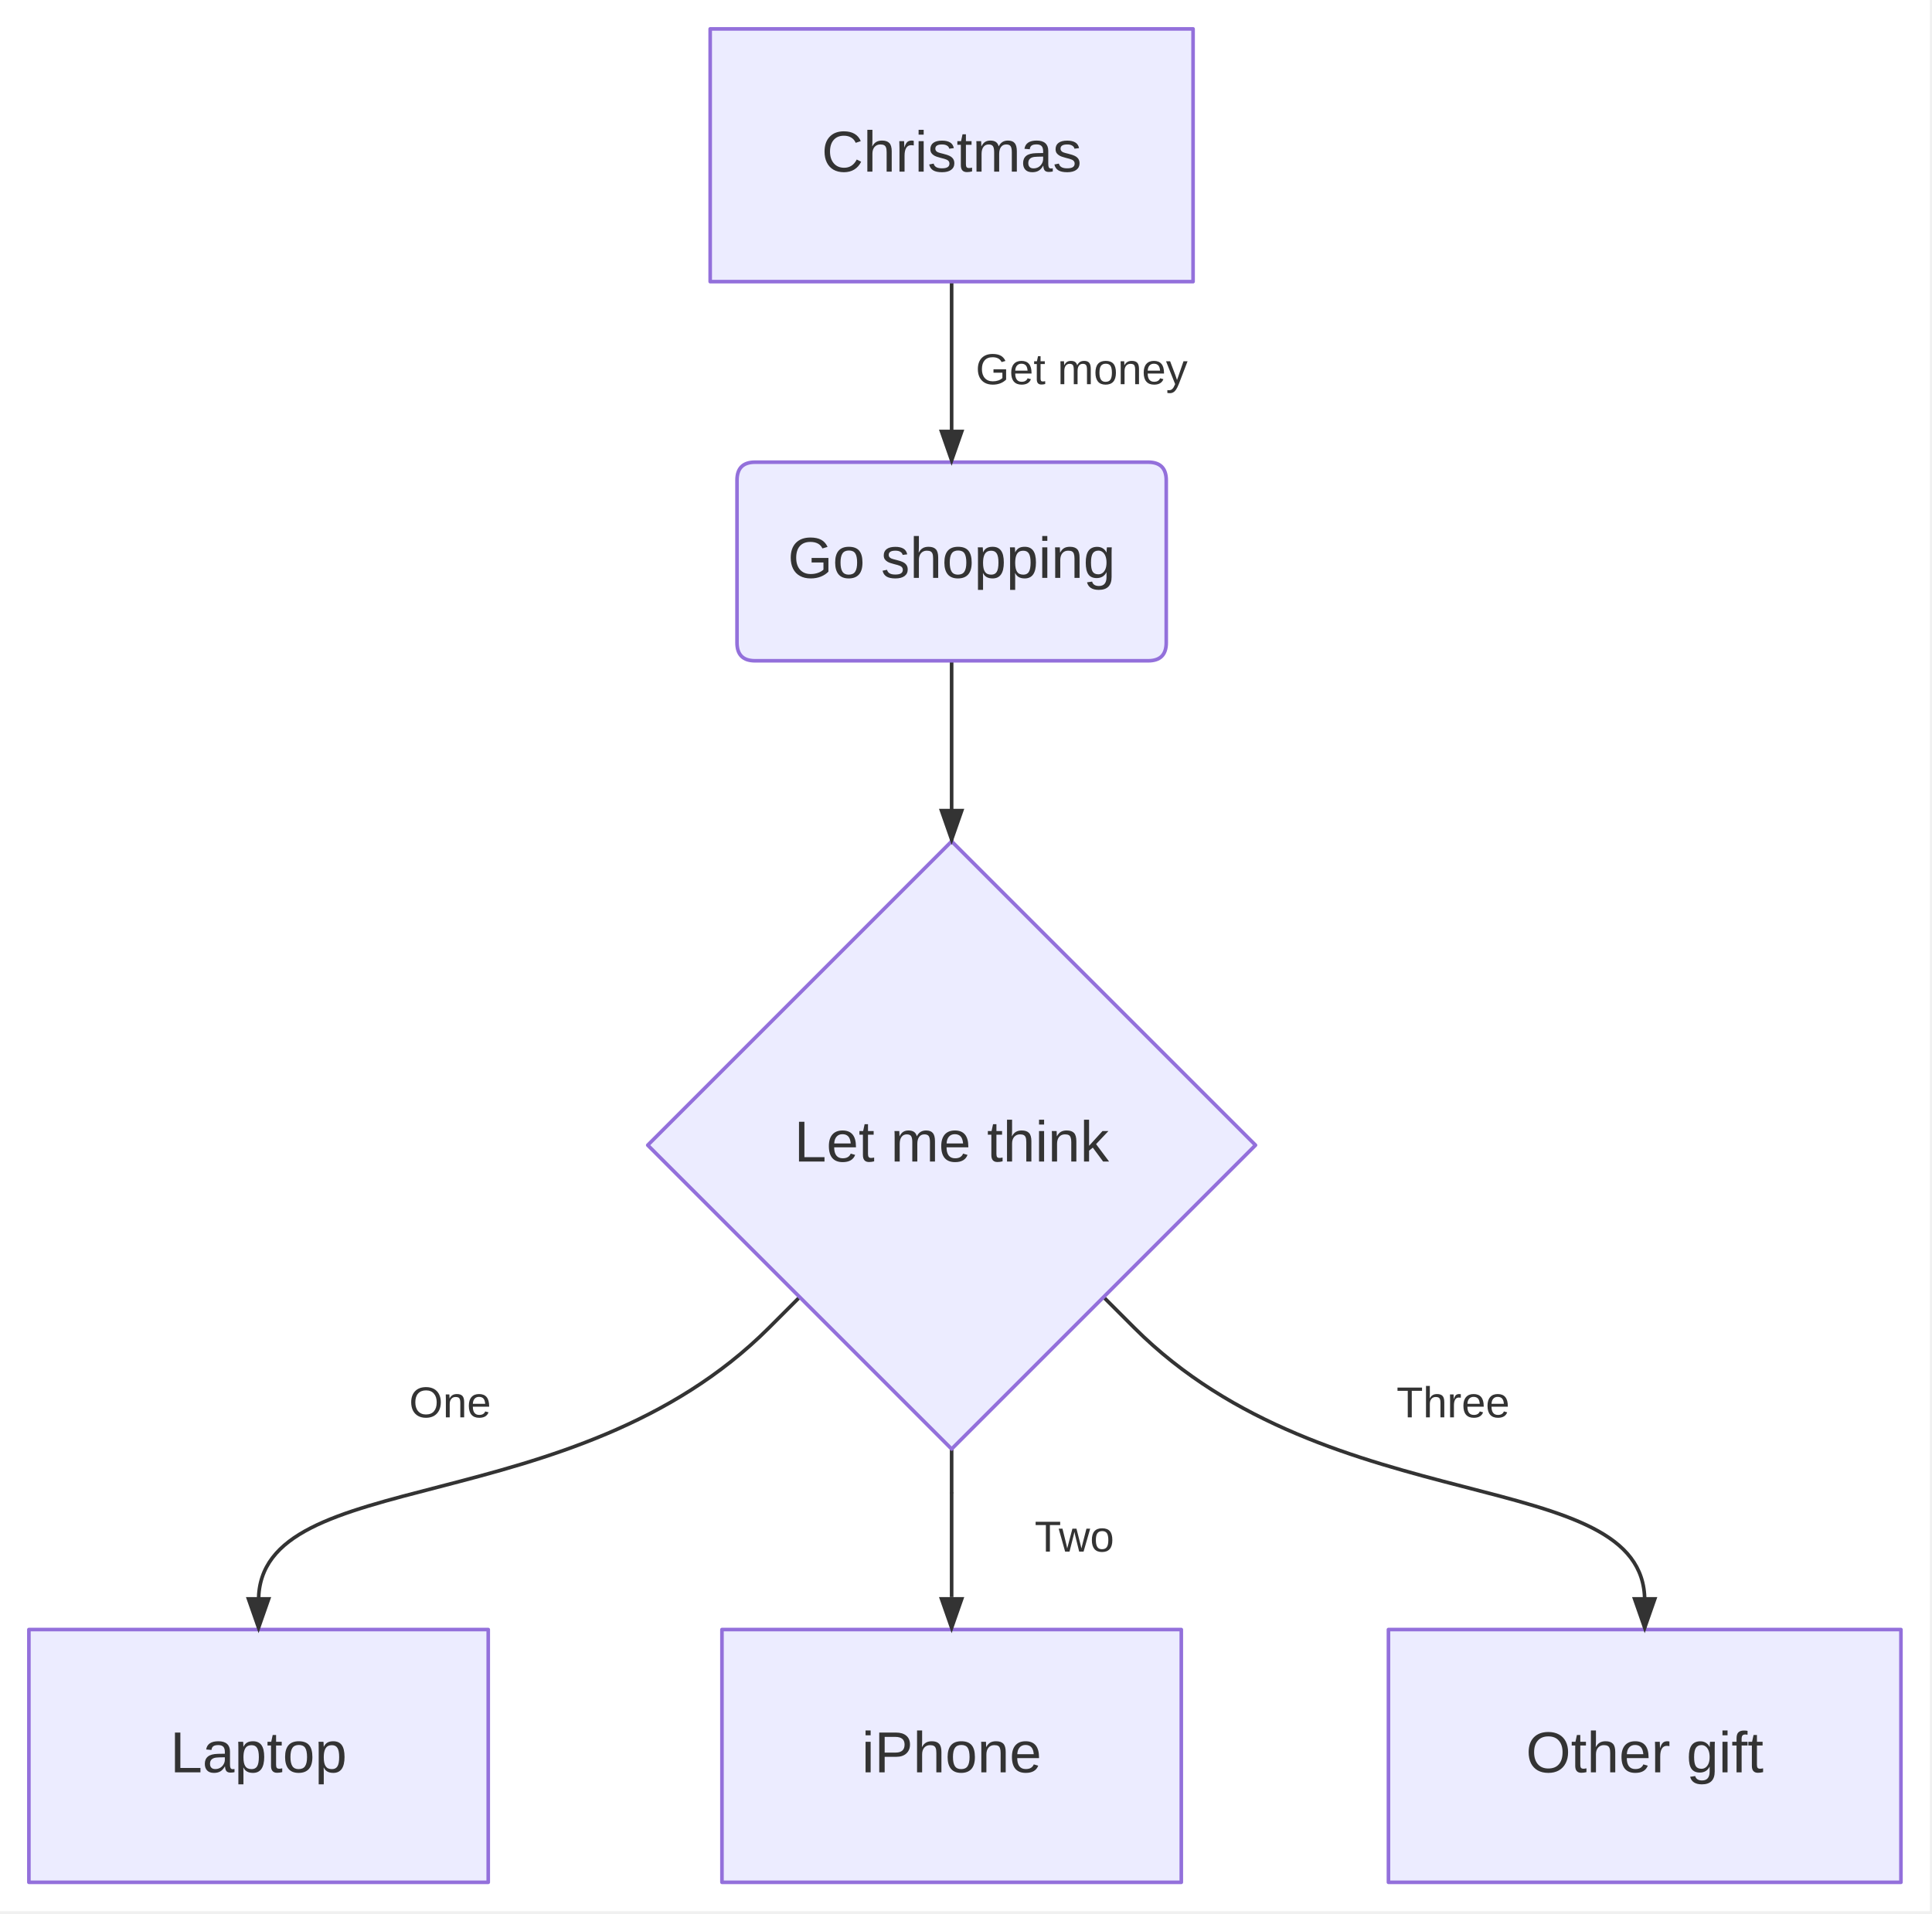
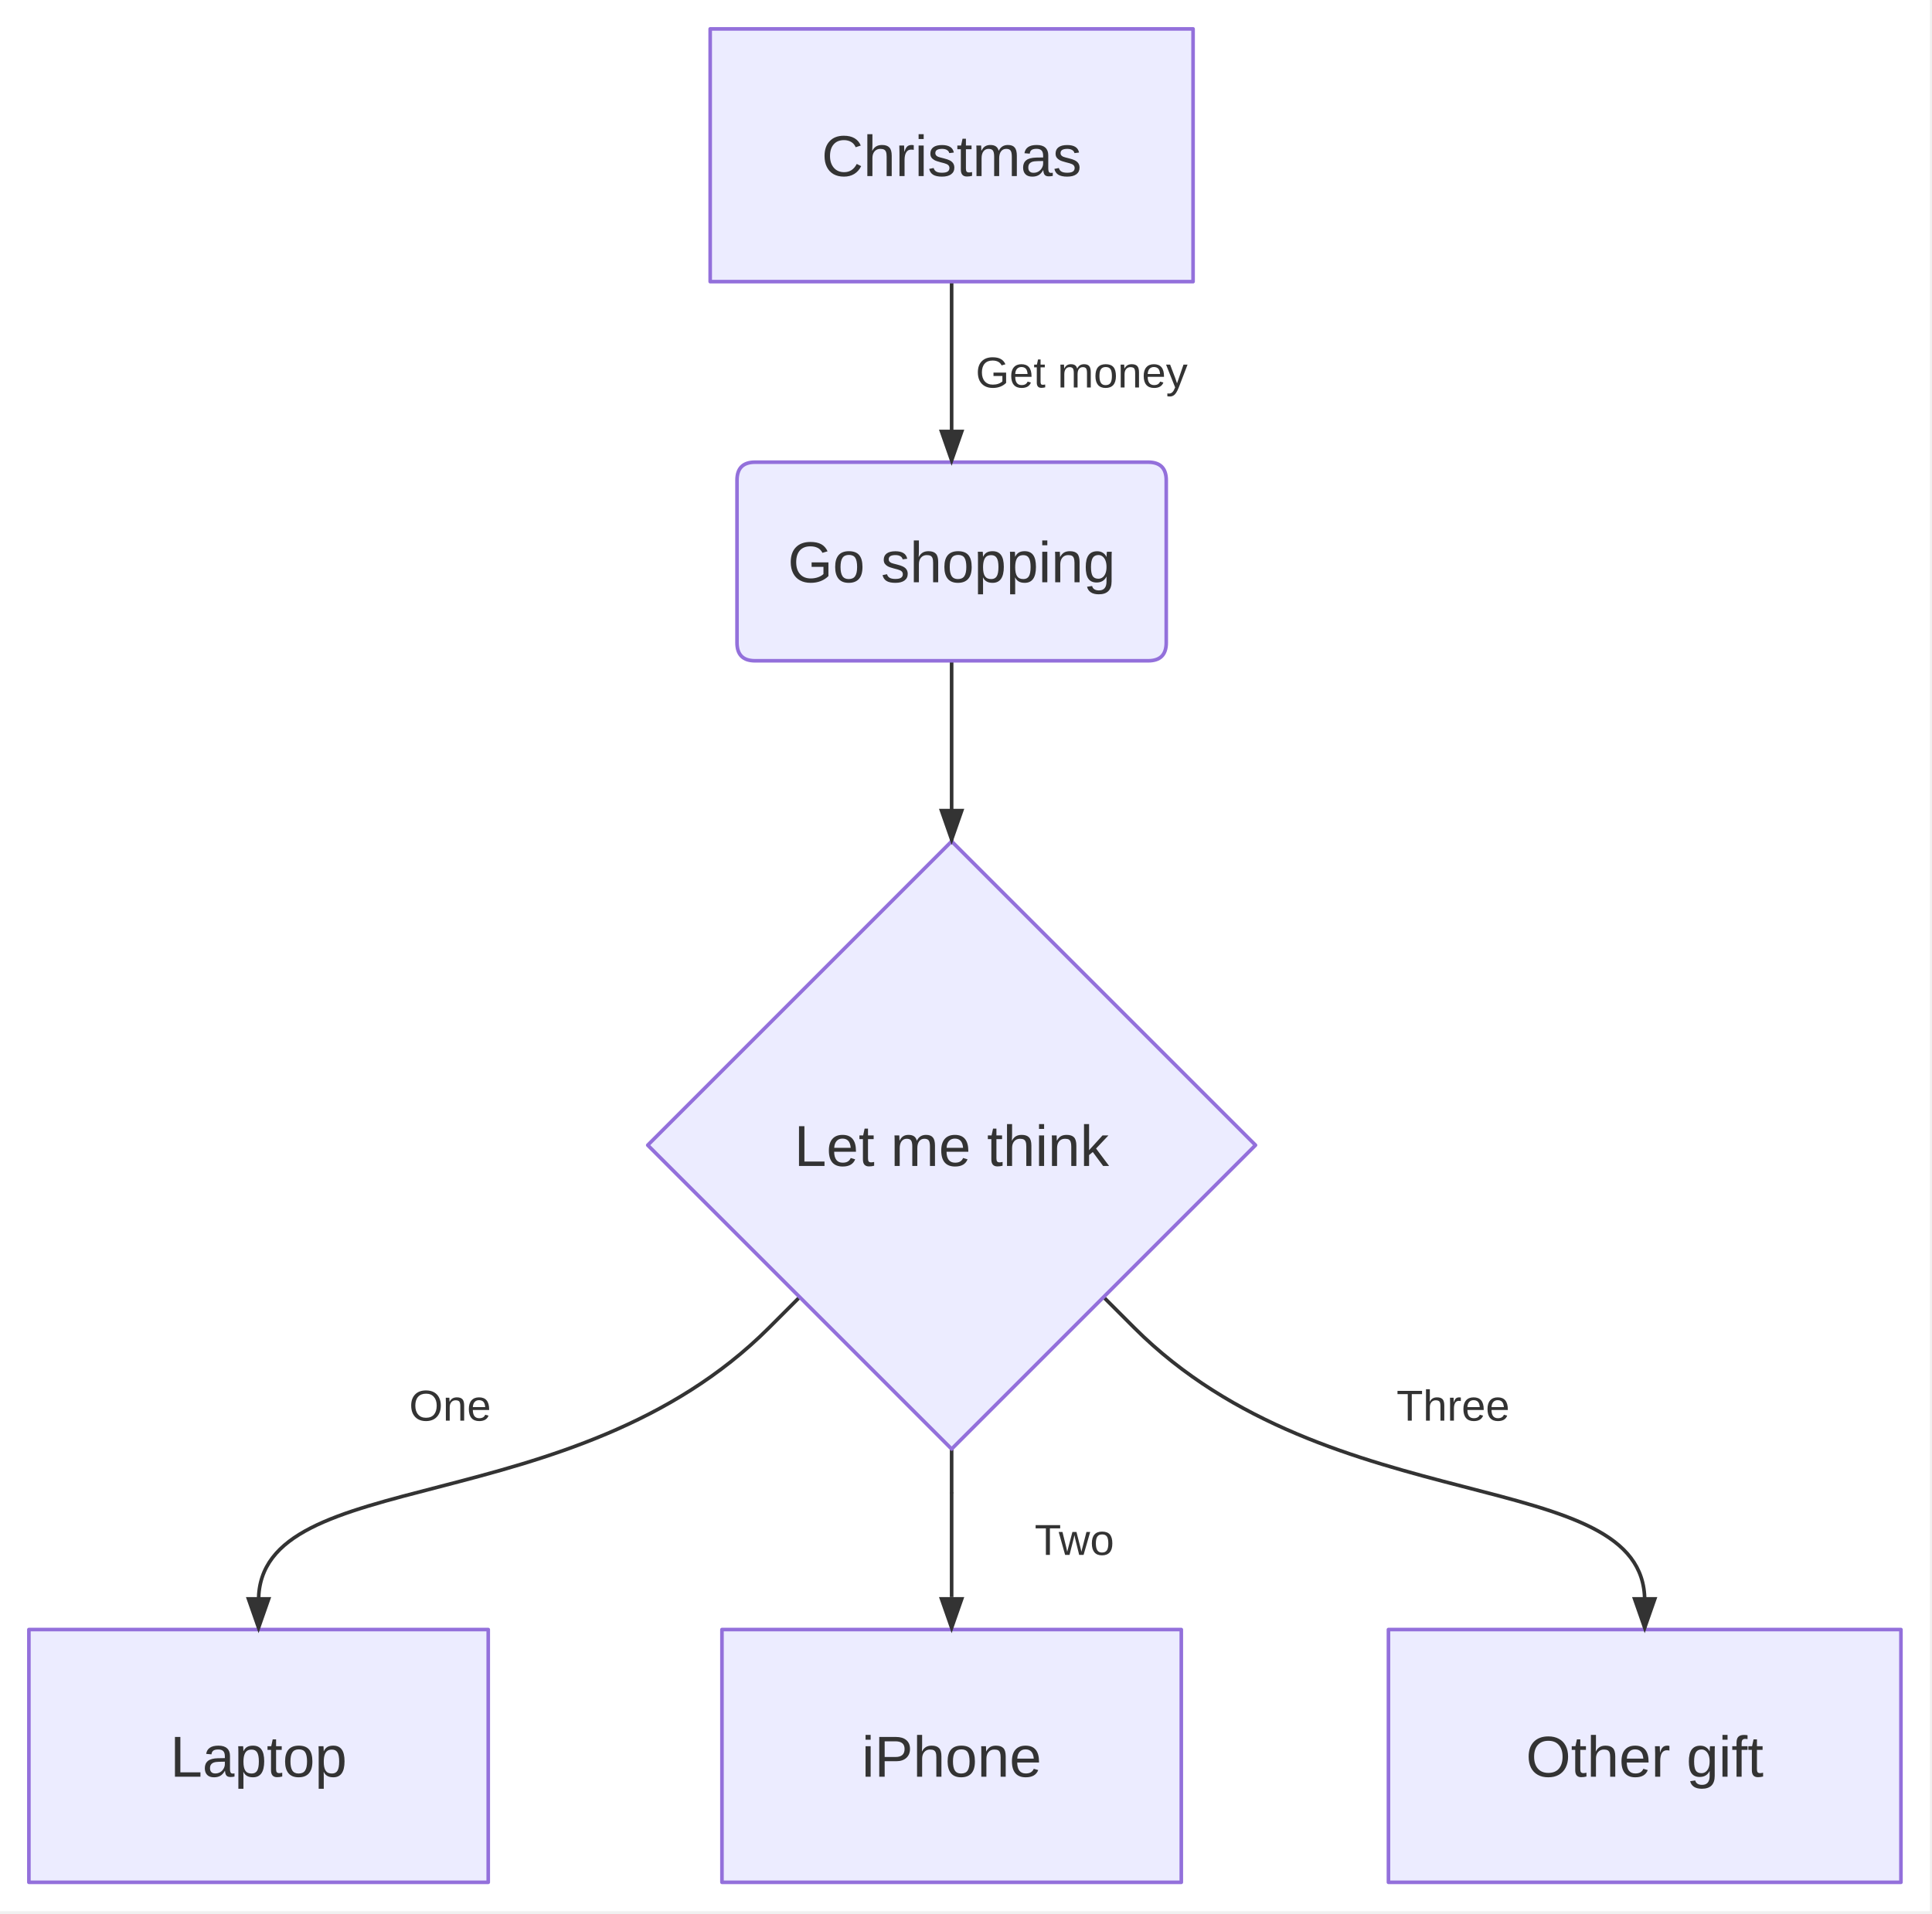
<svg xmlns="http://www.w3.org/2000/svg" width="535" height="530" viewBox="0 0 535 530">
  <rect x="0" y="0" width="534.4" height="529.304" fill="white" />
  <path d="M263.52,78L263.52,86L263.52,128" fill="none" stroke="#333333" stroke-width="1" stroke-linejoin="round" stroke-linecap="round" />
-   <text x="299.52" y="103" text-anchor="middle" dominant-baseline="middle" fill="#333333" font-family="&quot;trebuchet ms&quot;, verdana, arial, sans-serif" font-size="12" font-weight="normal">
+   <text x="299.52" y="107.32" text-anchor="middle" fill="#333333" font-family="&quot;trebuchet ms&quot;, verdana, arial, sans-serif" font-size="12" font-weight="normal">
    <tspan x="299.52" dy="0">Get money</tspan>
  </text>
  <path d="M263.52,183L263.52,191L263.52,233" fill="none" stroke="#333333" stroke-width="1" stroke-linejoin="round" stroke-linecap="round" />
  <path d="M221.444,359.228L212.959,367.713C158.721,421.951 71.6,405.509 71.6,443.304L71.6,451.304" fill="none" stroke="#333333" stroke-width="1" stroke-linejoin="round" stroke-linecap="round" />
-   <text x="124.644" y="389.126" text-anchor="middle" dominant-baseline="middle" fill="#333333" font-family="&quot;trebuchet ms&quot;, verdana, arial, sans-serif" font-size="12" font-weight="normal">
+   <text x="124.644" y="393.446" text-anchor="middle" fill="#333333" font-family="&quot;trebuchet ms&quot;, verdana, arial, sans-serif" font-size="12" font-weight="normal">
    <tspan x="124.644" dy="0">One</tspan>
  </text>
  <line x1="263.52" y1="401.304" x2="263.52" y2="413.304" stroke="#333333" stroke-width="1" stroke-linecap="round" />
  <line x1="263.52" y1="413.304" x2="263.52" y2="442.304" stroke="#333333" stroke-width="1" stroke-linecap="butt" />
-   <text x="297.52" y="426.304" text-anchor="middle" dominant-baseline="middle" fill="#333333" font-family="&quot;trebuchet ms&quot;, verdana, arial, sans-serif" font-size="12" font-weight="normal">
+   <text x="297.52" y="430.624" text-anchor="middle" fill="#333333" font-family="&quot;trebuchet ms&quot;, verdana, arial, sans-serif" font-size="12" font-weight="normal">
    <tspan x="297.52" dy="0">Two</tspan>
  </text>
  <path d="M305.596,359.228L314.081,367.713C368.319,421.951 455.44,405.509 455.44,443.304L455.44,451.304" fill="none" stroke="#333333" stroke-width="1" stroke-linejoin="round" stroke-linecap="round" />
-   <text x="402.396" y="389.126" text-anchor="middle" dominant-baseline="middle" fill="#333333" font-family="&quot;trebuchet ms&quot;, verdana, arial, sans-serif" font-size="12" font-weight="normal">
+   <text x="402.396" y="393.446" text-anchor="middle" fill="#333333" font-family="&quot;trebuchet ms&quot;, verdana, arial, sans-serif" font-size="12" font-weight="normal">
    <tspan x="402.396" dy="0">Three</tspan>
  </text>
  <path d="M196.66,8 H330.38 V78 H196.66 Z" fill="#ECECFF" stroke="#9370DB" stroke-width="1" stroke-linejoin="round" stroke-linecap="round" />
  <path d="M209.09,128 H317.95 Q322.95,128 322.95,133 V178 Q322.95,183 317.95,183 H209.09 Q204.09,183 204.09,178 V133 Q204.09,128 209.09,128 Z" fill="#ECECFF" stroke="#9370DB" stroke-width="1" stroke-linejoin="round" stroke-linecap="round" />
  <path d="M263.52,233 L347.67,317.15 L263.52,401.3 L179.37,317.15 Z" fill="#ECECFF" stroke="#9370DB" stroke-width="1" stroke-linejoin="round" stroke-linecap="round" />
  <path d="M8,451.3 H135.2 V521.3 H8 Z" fill="#ECECFF" stroke="#9370DB" stroke-width="1" stroke-linejoin="round" stroke-linecap="round" />
  <path d="M199.92,451.3 H327.12 V521.3 H199.92 Z" fill="#ECECFF" stroke="#9370DB" stroke-width="1" stroke-linejoin="round" stroke-linecap="round" />
  <path d="M384.48,451.3 H526.4 V521.3 H384.48 Z" fill="#ECECFF" stroke="#9370DB" stroke-width="1" stroke-linejoin="round" stroke-linecap="round" />
  <polygon points="263.52,129 260.02,119 267.02,119" fill="#333333" stroke="none" />
  <polygon points="263.52,234 260.02,224 267.02,224" fill="#333333" stroke="none" />
  <polygon points="71.6,452.304 68.1,442.304 75.1,442.304" fill="#333333" stroke="none" />
  <polygon points="263.52,452.304 260.02,442.304 267.02,442.304" fill="#333333" stroke="none" />
  <polygon points="455.44,452.304 451.94,442.304 458.94,442.304" fill="#333333" stroke="none" />
-   <text x="263.52" y="43" text-anchor="middle" dominant-baseline="middle" fill="#333" font-family="&quot;trebuchet ms&quot;, verdana, arial, sans-serif" font-size="16" font-weight="normal">Christmas</text>
-   <text x="263.52" y="155.5" text-anchor="middle" dominant-baseline="middle" fill="#333" font-family="&quot;trebuchet ms&quot;, verdana, arial, sans-serif" font-size="16" font-weight="normal">Go shopping</text>
-   <text x="263.52" y="317.152" text-anchor="middle" dominant-baseline="middle" fill="#333" font-family="&quot;trebuchet ms&quot;, verdana, arial, sans-serif" font-size="16" font-weight="normal">Let me think</text>
-   <text x="71.6" y="486.304" text-anchor="middle" dominant-baseline="middle" fill="#333" font-family="&quot;trebuchet ms&quot;, verdana, arial, sans-serif" font-size="16" font-weight="normal">Laptop</text>
-   <text x="263.52" y="486.304" text-anchor="middle" dominant-baseline="middle" fill="#333" font-family="&quot;trebuchet ms&quot;, verdana, arial, sans-serif" font-size="16" font-weight="normal">iPhone</text>
-   <text x="455.44" y="486.304" text-anchor="middle" dominant-baseline="middle" fill="#333" font-family="&quot;trebuchet ms&quot;, verdana, arial, sans-serif" font-size="16" font-weight="normal">Other gift</text>
+   <text x="263.52" y="48.76" text-anchor="middle" fill="#333" font-family="&quot;trebuchet ms&quot;, verdana, arial, sans-serif" font-size="16" font-weight="normal">Christmas</text>
+   <text x="263.52" y="161.26" text-anchor="middle" fill="#333" font-family="&quot;trebuchet ms&quot;, verdana, arial, sans-serif" font-size="16" font-weight="normal">Go shopping</text>
+   <text x="263.52" y="322.912" text-anchor="middle" fill="#333" font-family="&quot;trebuchet ms&quot;, verdana, arial, sans-serif" font-size="16" font-weight="normal">Let me think</text>
+   <text x="71.6" y="492.064" text-anchor="middle" fill="#333" font-family="&quot;trebuchet ms&quot;, verdana, arial, sans-serif" font-size="16" font-weight="normal">Laptop</text>
+   <text x="263.52" y="492.064" text-anchor="middle" fill="#333" font-family="&quot;trebuchet ms&quot;, verdana, arial, sans-serif" font-size="16" font-weight="normal">iPhone</text>
+   <text x="455.44" y="492.064" text-anchor="middle" fill="#333" font-family="&quot;trebuchet ms&quot;, verdana, arial, sans-serif" font-size="16" font-weight="normal">Other gift</text>
</svg>
